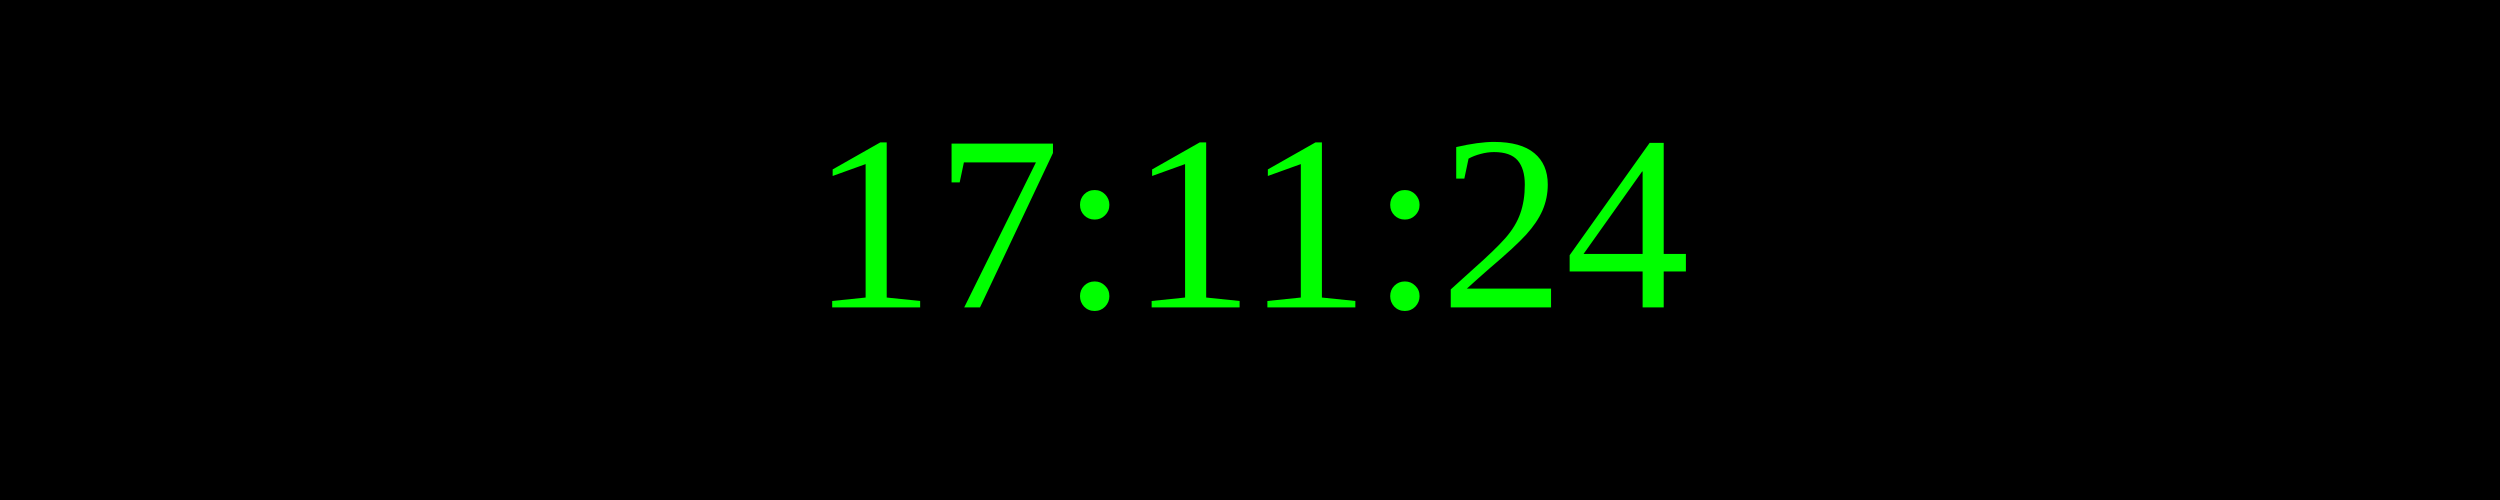
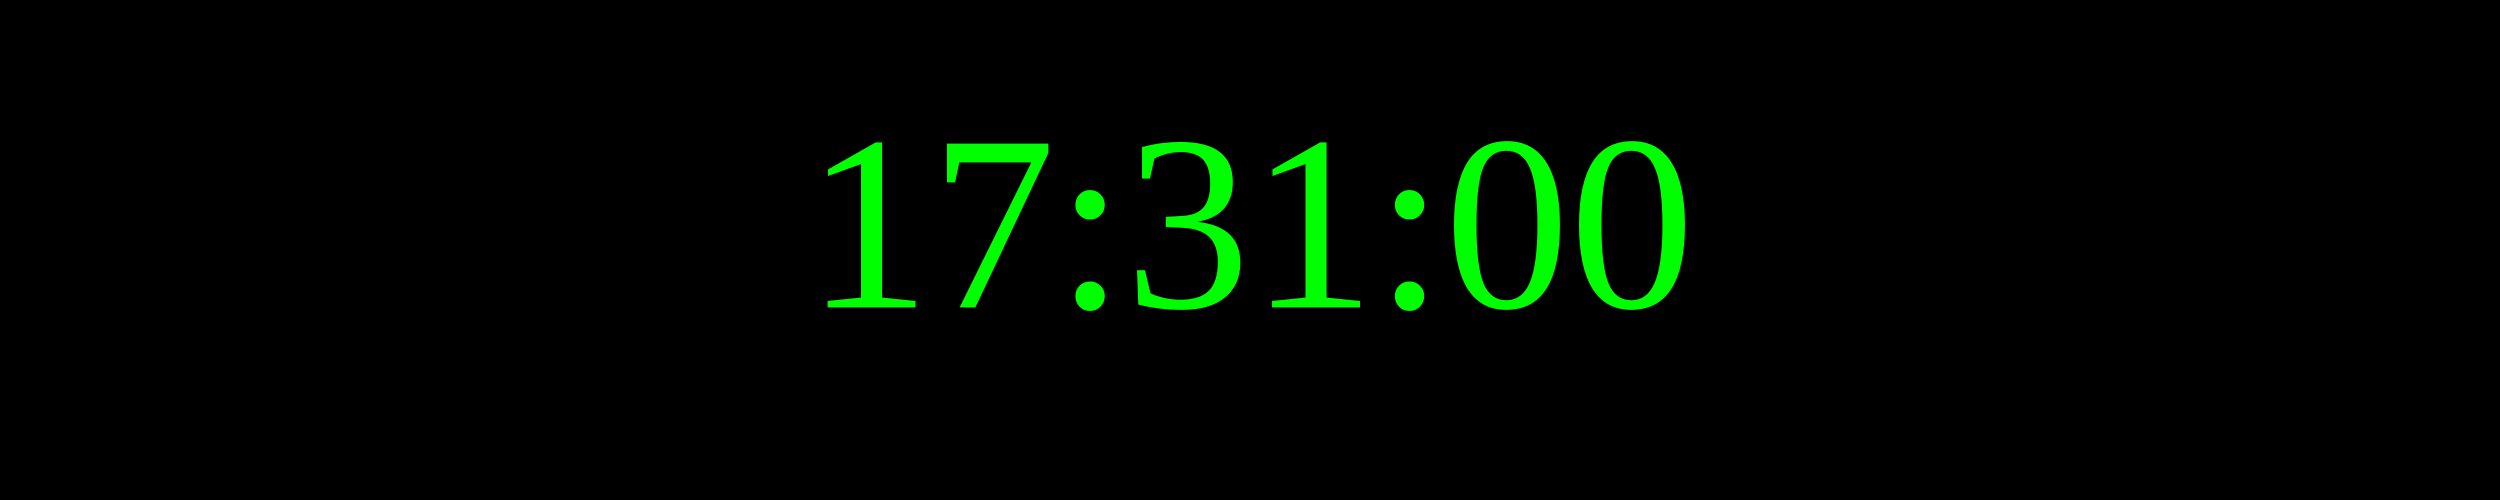
<svg xmlns="http://www.w3.org/2000/svg" width="250" height="50">
  <rect width="100%" height="100%" fill="black" />
  <text x="50%" y="50%" font-size="25" fill="lime" text-anchor="middle" dominant-baseline="middle">
- 17:11:24
+ 17:31:00
</text>
</svg>
